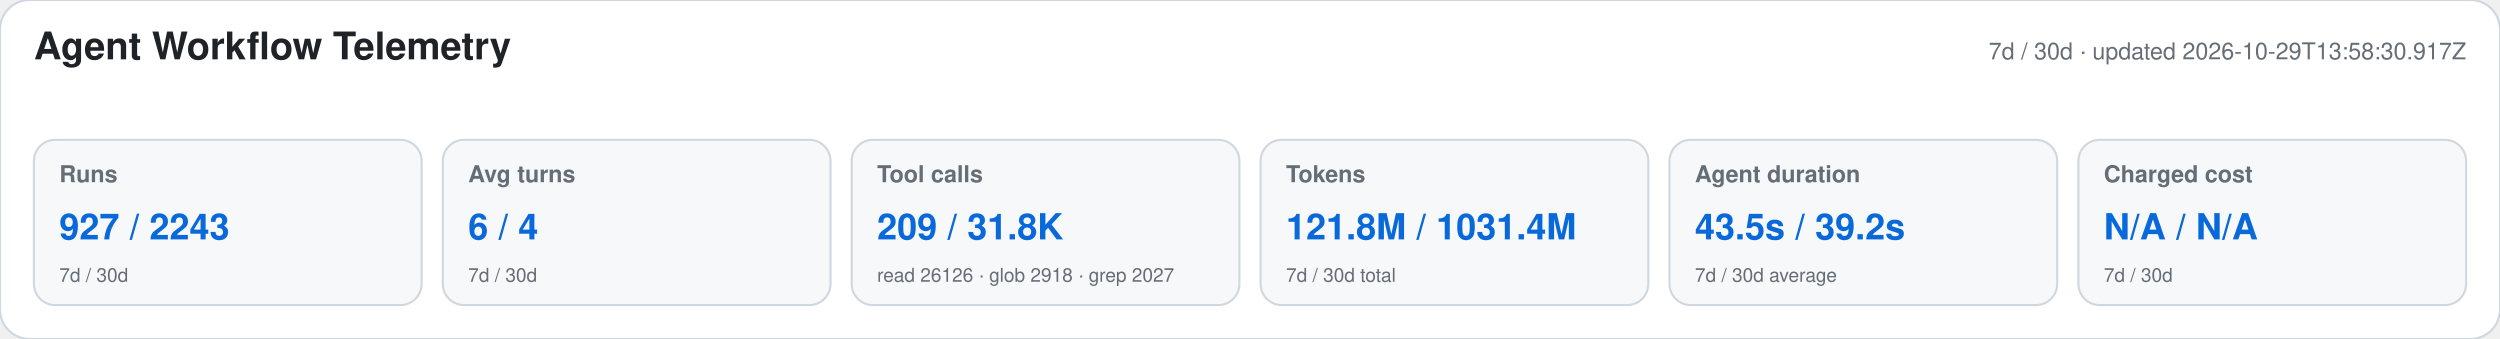
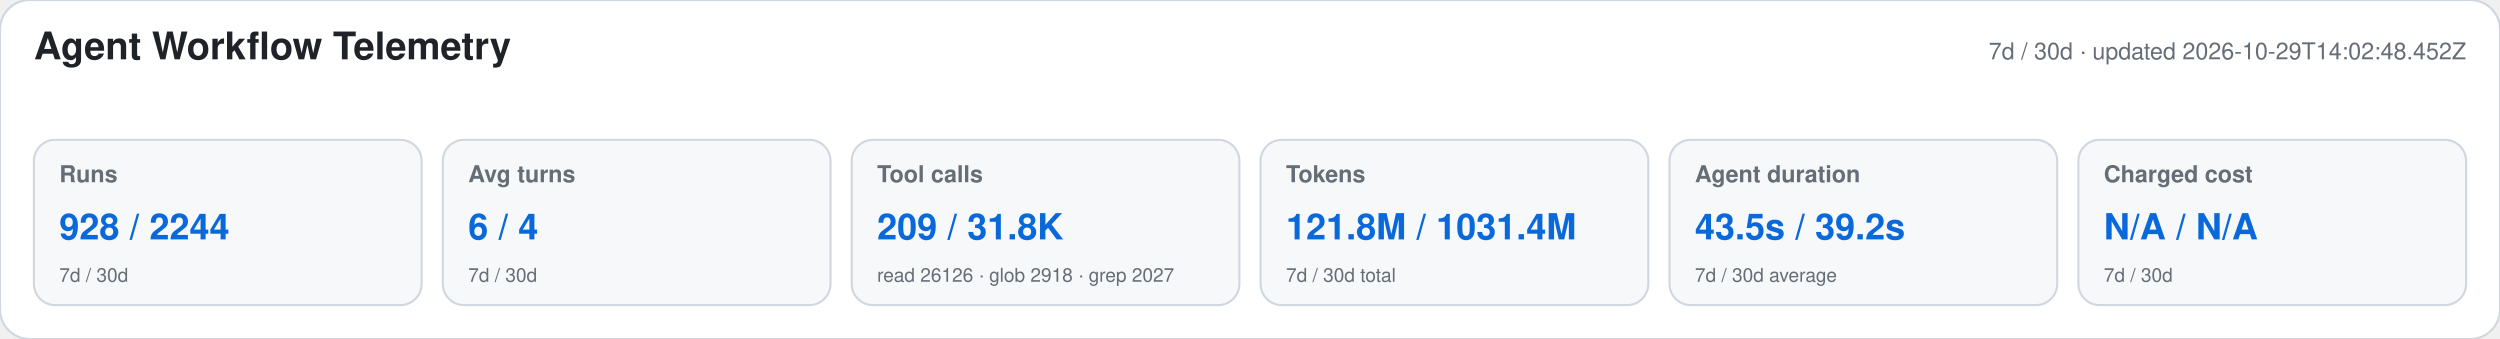
<svg xmlns="http://www.w3.org/2000/svg" width="1180" height="160" viewBox="0 0 1180 160" role="img" aria-labelledby="title desc">
  <style>text{font-family:-apple-system,BlinkMacSystemFont,"Segoe UI",Helvetica,Arial,sans-serif}.heading{font-size:18px;font-weight:650;fill:#1f2328}.meta,.label,.secondary{fill:#656d76}.meta,.label{font-size:11px}.label{font-weight:600}.primary{font-size:17px;font-weight:700;fill:#0969da}.secondary{font-size:9px}</style>
  <rect width="1180" height="160" rx="14" fill="#ffffff" stroke="#d0d7de" />
  <text x="16" y="28" class="heading">Agent Workflow Telemetry</text>
-   <text x="1164" y="28" text-anchor="end" class="meta">7d / 30d · updated 2026-10-29T13:58:30.917Z</text>
+   <text x="1164" y="28" text-anchor="end" class="meta">7d / 30d · updated 2026-10-29T14:02:48.452Z</text>
  <g>
    <rect x="16" y="66" width="183" height="78" rx="10" fill="#f6f8fa" stroke="#d0d7de" />
    <text x="28" y="86" class="label">Runs</text>
-     <text x="28" y="113" class="primary">927 / 2243</text>
+     <text x="28" y="113" class="primary">928 / 2244</text>
    <text x="28" y="133" class="secondary">7d / 30d</text>
  </g>
  <g>
    <rect x="209" y="66" width="183" height="78" rx="10" fill="#f6f8fa" stroke="#d0d7de" />
    <text x="221" y="86" class="label">Avg turns</text>
    <text x="221" y="113" class="primary">6 / 4</text>
    <text x="221" y="133" class="secondary">7d / 30d</text>
  </g>
  <g>
    <rect x="402" y="66" width="183" height="78" rx="10" fill="#f6f8fa" stroke="#d0d7de" />
    <text x="414" y="86" class="label">Tool calls</text>
    <text x="414" y="113" class="primary">209 / 31.8K</text>
    <text x="414" y="133" class="secondary">read 26126 · glob 2918 · grep 2027</text>
  </g>
  <g>
    <rect x="595" y="66" width="183" height="78" rx="10" fill="#f6f8fa" stroke="#d0d7de" />
    <text x="607" y="86" class="label">Tokens</text>
    <text x="607" y="113" class="primary">121.8M / 1031.4M</text>
    <text x="607" y="133" class="secondary">7d / 30d total</text>
  </g>
  <g>
    <rect x="788" y="66" width="183" height="78" rx="10" fill="#f6f8fa" stroke="#d0d7de" />
    <text x="800" y="86" class="label">Agent duration</text>
    <text x="800" y="113" class="primary">43.5s / 39.2s</text>
    <text x="800" y="133" class="secondary">7d / 30d average</text>
  </g>
  <g>
    <rect x="981" y="66" width="183" height="78" rx="10" fill="#f6f8fa" stroke="#d0d7de" />
    <text x="993" y="86" class="label">Charged cost</text>
    <text x="993" y="113" class="primary">N/A / N/A</text>
    <text x="993" y="133" class="secondary">7d / 30d</text>
  </g>
</svg>
